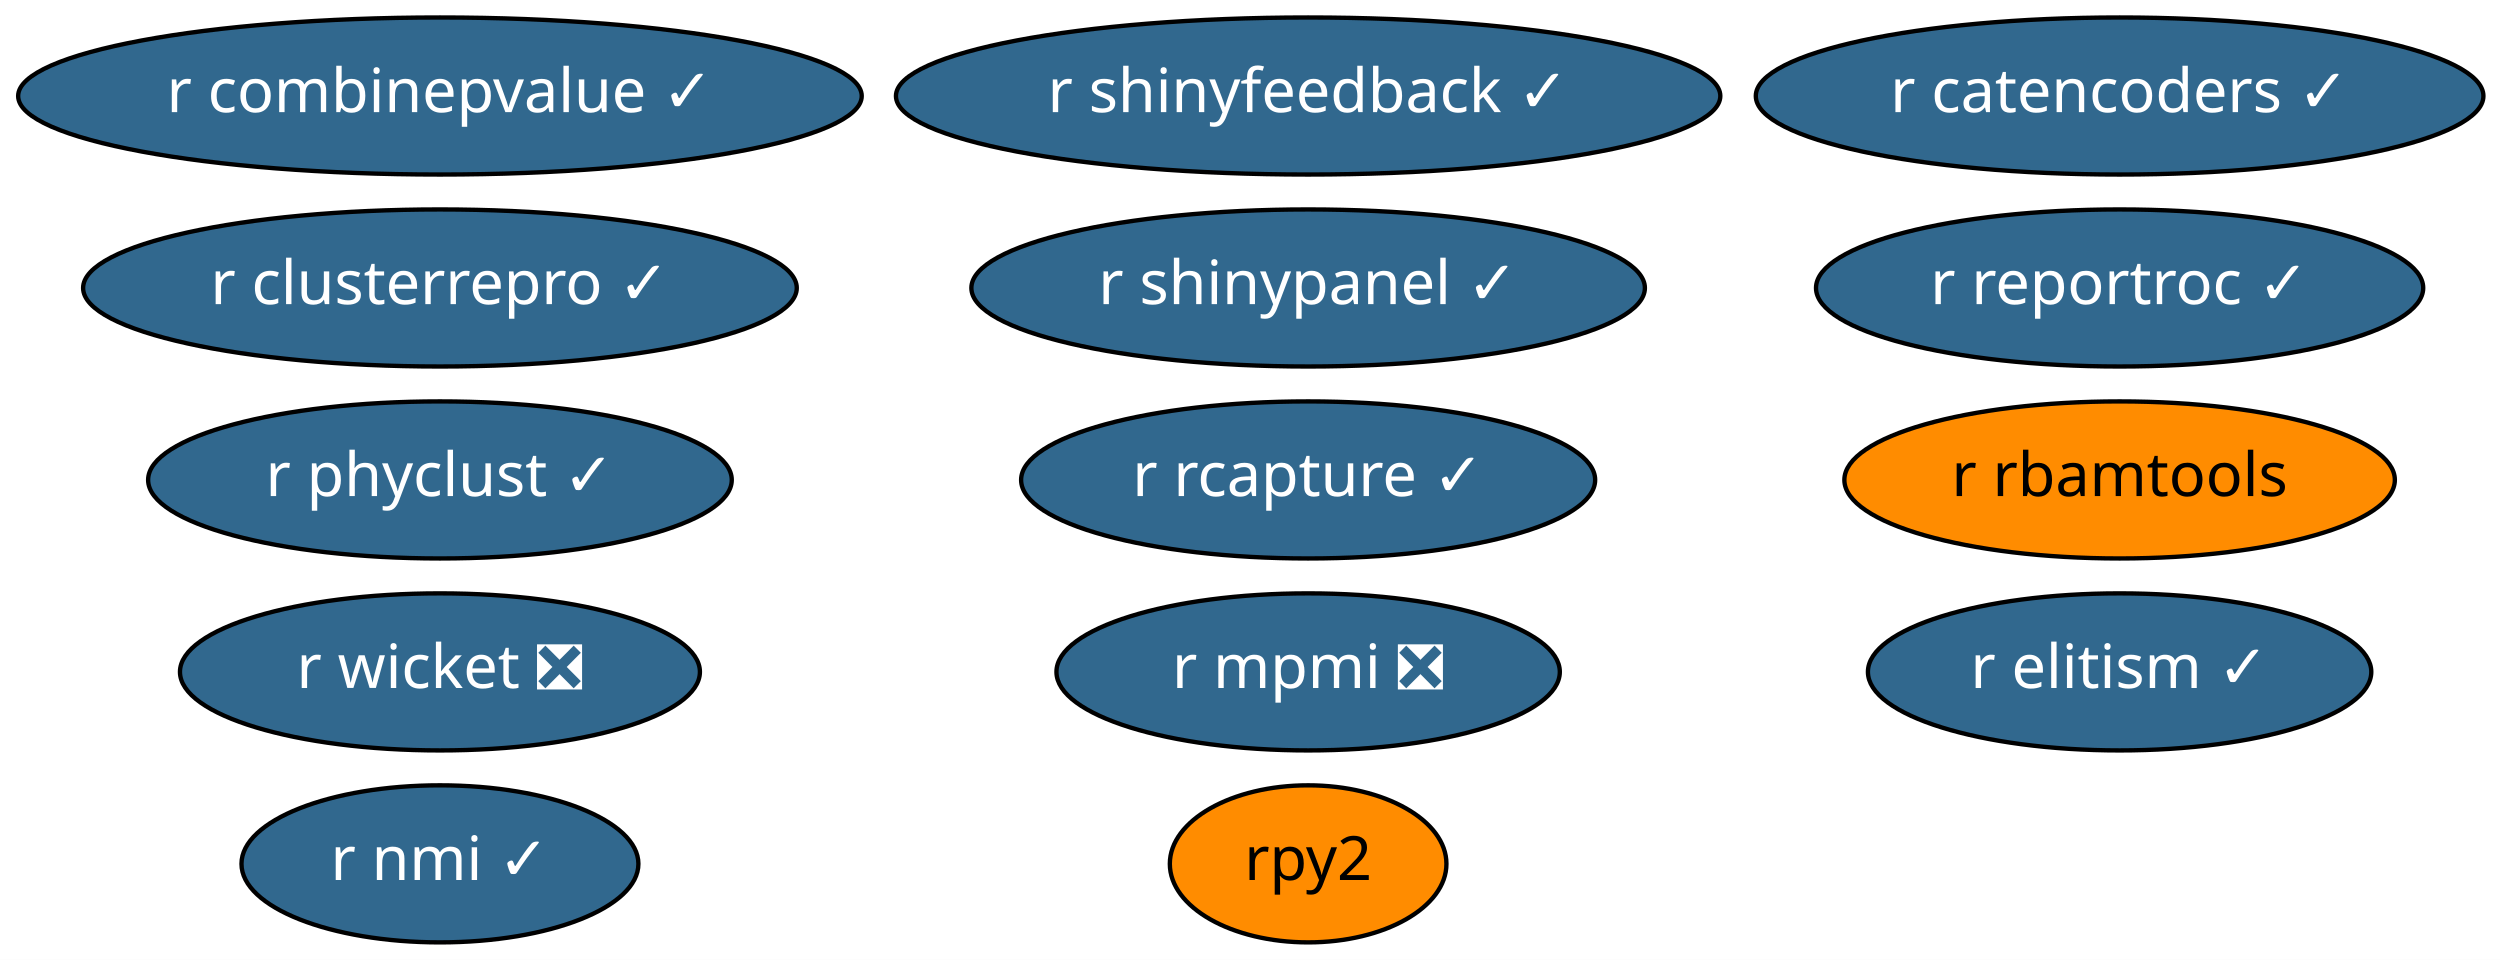
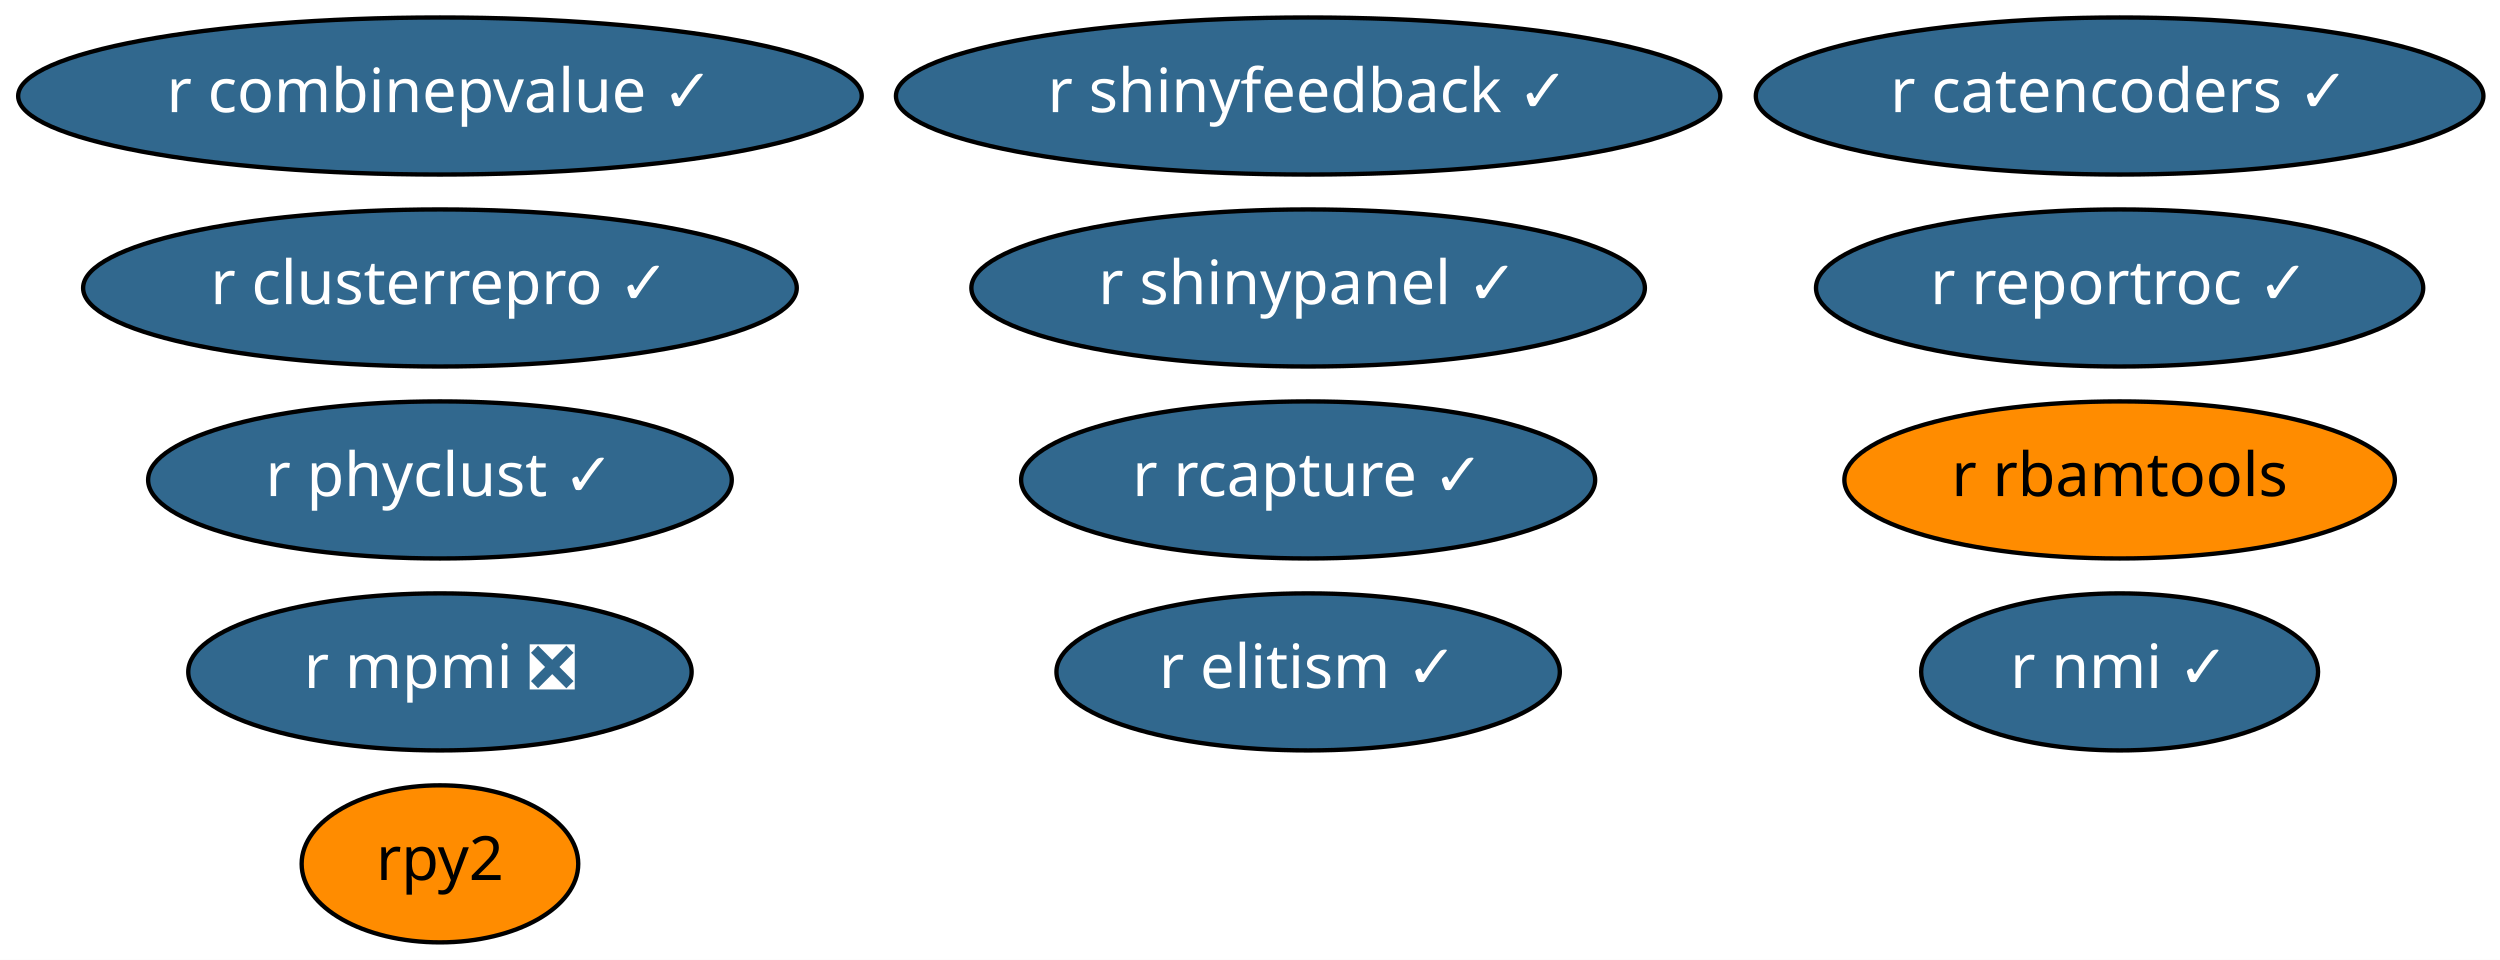
<svg xmlns="http://www.w3.org/2000/svg" xmlns:xlink="http://www.w3.org/1999/xlink" width="573pt" height="220pt" viewBox="0.00 0.00 573.03 220.00">
  <g id="graph0" class="graph" transform="scale(1 1) rotate(0) translate(4 216)">
    <polygon fill="white" stroke="transparent" points="-4,4 -4,-216 569.03,-216 569.03,4 -4,4" />
    <g id="node1" class="node">
      <g id="a_node1">
        <a xlink:href="https://github.com/conda-forge/rpy2-feedstock" xlink:title="rpy2">
-           <ellipse fill="#ff8c00" stroke="black" cx="295.84" cy="-18" rx="31.7" ry="18" />
-           <text text-anchor="middle" x="295.84" y="-14.3" font-family="Times-Roman" font-size="14.00">rpy2</text>
+           <ellipse fill="#ff8c00" stroke="black" cx="96.84" cy="-18" rx="31.7" ry="18" />
+           <text text-anchor="middle" x="96.84" y="-14.3" font-family="Times-Roman" font-size="14.00">rpy2</text>
        </a>
      </g>
    </g>
    <g id="node2" class="node">
      <g id="a_node2">
        <a xlink:href="https://github.com/conda-forge/r-mpmi-feedstock/pull/8" xlink:title="r mpmi ❎">
-           <ellipse fill="#31688e" stroke="black" cx="295.84" cy="-62" rx="57.69" ry="18" />
-           <text text-anchor="middle" x="295.84" y="-58.3" font-family="Times-Roman" font-size="14.00" fill="white">r mpmi ❎</text>
+           <ellipse fill="#31688e" stroke="black" cx="96.84" cy="-62" rx="57.69" ry="18" />
+           <text text-anchor="middle" x="96.84" y="-58.3" font-family="Times-Roman" font-size="14.00" fill="white">r mpmi ❎</text>
        </a>
      </g>
    </g>
    <g id="node3" class="node">
      <g id="a_node3">
        <a xlink:href="https://github.com/conda-forge/r-rbamtools-feedstock" xlink:title="r rbamtools">
          <ellipse fill="#ff8c00" stroke="black" cx="481.84" cy="-106" rx="63.09" ry="18" />
          <text text-anchor="middle" x="481.84" y="-102.3" font-family="Times-Roman" font-size="14.00">r rbamtools</text>
        </a>
      </g>
    </g>
    <g id="node4" class="node">
      <g id="a_node4">
-         <a xlink:href="https://github.com/conda-forge/r-wicket-feedstock/pull/2" xlink:title="r wicket ❎">
-           <ellipse fill="#31688e" stroke="black" cx="96.84" cy="-62" rx="59.59" ry="18" />
-           <text text-anchor="middle" x="96.84" y="-58.3" font-family="Times-Roman" font-size="14.00" fill="white">r wicket ❎</text>
-         </a>
-       </g>
-     </g>
-     <g id="node5" class="node">
-       <g id="a_node5">
        <a xlink:href="https://github.com/conda-forge/r-catencoders-feedstock/pull/1" xlink:title="r catencoders ✓">
          <ellipse fill="#31688e" stroke="black" cx="481.84" cy="-194" rx="83.39" ry="18" />
          <text text-anchor="middle" x="481.84" y="-190.3" font-family="Times-Roman" font-size="14.00" fill="white">r catencoders ✓</text>
        </a>
      </g>
    </g>
-     <g id="node6" class="node">
-       <g id="a_node6">
+     <g id="node5" class="node">
+       <g id="a_node5">
        <a xlink:href="https://github.com/conda-forge/r-shinyfeedback-feedstock/pull/1" xlink:title="r shinyfeedback ✓">
          <ellipse fill="#31688e" stroke="black" cx="295.84" cy="-194" rx="94.48" ry="18" />
          <text text-anchor="middle" x="295.84" y="-190.3" font-family="Times-Roman" font-size="14.00" fill="white">r shinyfeedback ✓</text>
        </a>
      </g>
    </g>
-     <g id="node7" class="node">
-       <g id="a_node7">
+     <g id="node6" class="node">
+       <g id="a_node6">
        <a xlink:href="https://github.com/conda-forge/r-reportroc-feedstock/pull/1" xlink:title="r reportroc ✓">
          <ellipse fill="#31688e" stroke="black" cx="481.84" cy="-150" rx="69.59" ry="18" />
          <text text-anchor="middle" x="481.84" y="-146.3" font-family="Times-Roman" font-size="14.00" fill="white">r reportroc ✓</text>
        </a>
      </g>
    </g>
-     <g id="node8" class="node">
-       <g id="a_node8">
+     <g id="node7" class="node">
+       <g id="a_node7">
        <a xlink:href="https://github.com/conda-forge/r-rcapture-feedstock/pull/1" xlink:title="r rcapture ✓">
          <ellipse fill="#31688e" stroke="black" cx="295.84" cy="-106" rx="65.79" ry="18" />
          <text text-anchor="middle" x="295.84" y="-102.3" font-family="Times-Roman" font-size="14.00" fill="white">r rcapture ✓</text>
        </a>
      </g>
    </g>
-     <g id="node9" class="node">
-       <g id="a_node9">
+     <g id="node8" class="node">
+       <g id="a_node8">
        <a xlink:href="https://github.com/conda-forge/r-combinepvalue-feedstock/pull/1" xlink:title="r combinepvalue ✓">
          <ellipse fill="#31688e" stroke="black" cx="96.84" cy="-194" rx="96.68" ry="18" />
          <text text-anchor="middle" x="96.84" y="-190.3" font-family="Times-Roman" font-size="14.00" fill="white">r combinepvalue ✓</text>
        </a>
      </g>
    </g>
+     <g id="node9" class="node">
+       <g id="a_node9">
+         <a xlink:href="https://github.com/conda-forge/r-nmi-feedstock/pull/1" xlink:title="r nmi ✓">
+           <ellipse fill="#31688e" stroke="black" cx="481.84" cy="-62" rx="45.49" ry="18" />
+           <text text-anchor="middle" x="481.84" y="-58.3" font-family="Times-Roman" font-size="14.00" fill="white">r nmi ✓</text>
+         </a>
+       </g>
+     </g>
    <g id="node10" class="node">
      <g id="a_node10">
-         <a xlink:href="https://github.com/conda-forge/r-nmi-feedstock/pull/1" xlink:title="r nmi ✓">
-           <ellipse fill="#31688e" stroke="black" cx="96.84" cy="-18" rx="45.49" ry="18" />
-           <text text-anchor="middle" x="96.84" y="-14.3" font-family="Times-Roman" font-size="14.00" fill="white">r nmi ✓</text>
+         <a xlink:href="https://github.com/conda-forge/r-elitism-feedstock/pull/1" xlink:title="r elitism ✓">
+           <ellipse fill="#31688e" stroke="black" cx="295.84" cy="-62" rx="57.69" ry="18" />
+           <text text-anchor="middle" x="295.84" y="-58.3" font-family="Times-Roman" font-size="14.00" fill="white">r elitism ✓</text>
        </a>
      </g>
    </g>
    <g id="node11" class="node">
      <g id="a_node11">
-         <a xlink:href="https://github.com/conda-forge/r-elitism-feedstock/pull/1" xlink:title="r elitism ✓">
-           <ellipse fill="#31688e" stroke="black" cx="481.84" cy="-62" rx="57.69" ry="18" />
-           <text text-anchor="middle" x="481.84" y="-58.3" font-family="Times-Roman" font-size="14.00" fill="white">r elitism ✓</text>
-         </a>
-       </g>
-     </g>
-     <g id="node12" class="node">
-       <g id="a_node12">
        <a xlink:href="https://github.com/conda-forge/r-clusterrepro-feedstock/pull/1" xlink:title="r clusterrepro ✓">
          <ellipse fill="#31688e" stroke="black" cx="96.84" cy="-150" rx="81.79" ry="18" />
          <text text-anchor="middle" x="96.84" y="-146.3" font-family="Times-Roman" font-size="14.00" fill="white">r clusterrepro ✓</text>
        </a>
      </g>
    </g>
-     <g id="node13" class="node">
-       <g id="a_node13">
+     <g id="node12" class="node">
+       <g id="a_node12">
        <a xlink:href="https://github.com/conda-forge/r-shinypanel-feedstock/pull/1" xlink:title="r shinypanel ✓">
          <ellipse fill="#31688e" stroke="black" cx="295.84" cy="-150" rx="77.19" ry="18" />
          <text text-anchor="middle" x="295.84" y="-146.3" font-family="Times-Roman" font-size="14.00" fill="white">r shinypanel ✓</text>
        </a>
      </g>
    </g>
-     <g id="node14" class="node">
-       <g id="a_node14">
+     <g id="node13" class="node">
+       <g id="a_node13">
        <a xlink:href="https://github.com/conda-forge/r-phyclust-feedstock/pull/1" xlink:title="r phyclust ✓">
          <ellipse fill="#31688e" stroke="black" cx="96.84" cy="-106" rx="66.89" ry="18" />
          <text text-anchor="middle" x="96.84" y="-102.3" font-family="Times-Roman" font-size="14.00" fill="white">r phyclust ✓</text>
        </a>
      </g>
    </g>
  </g>
</svg>
